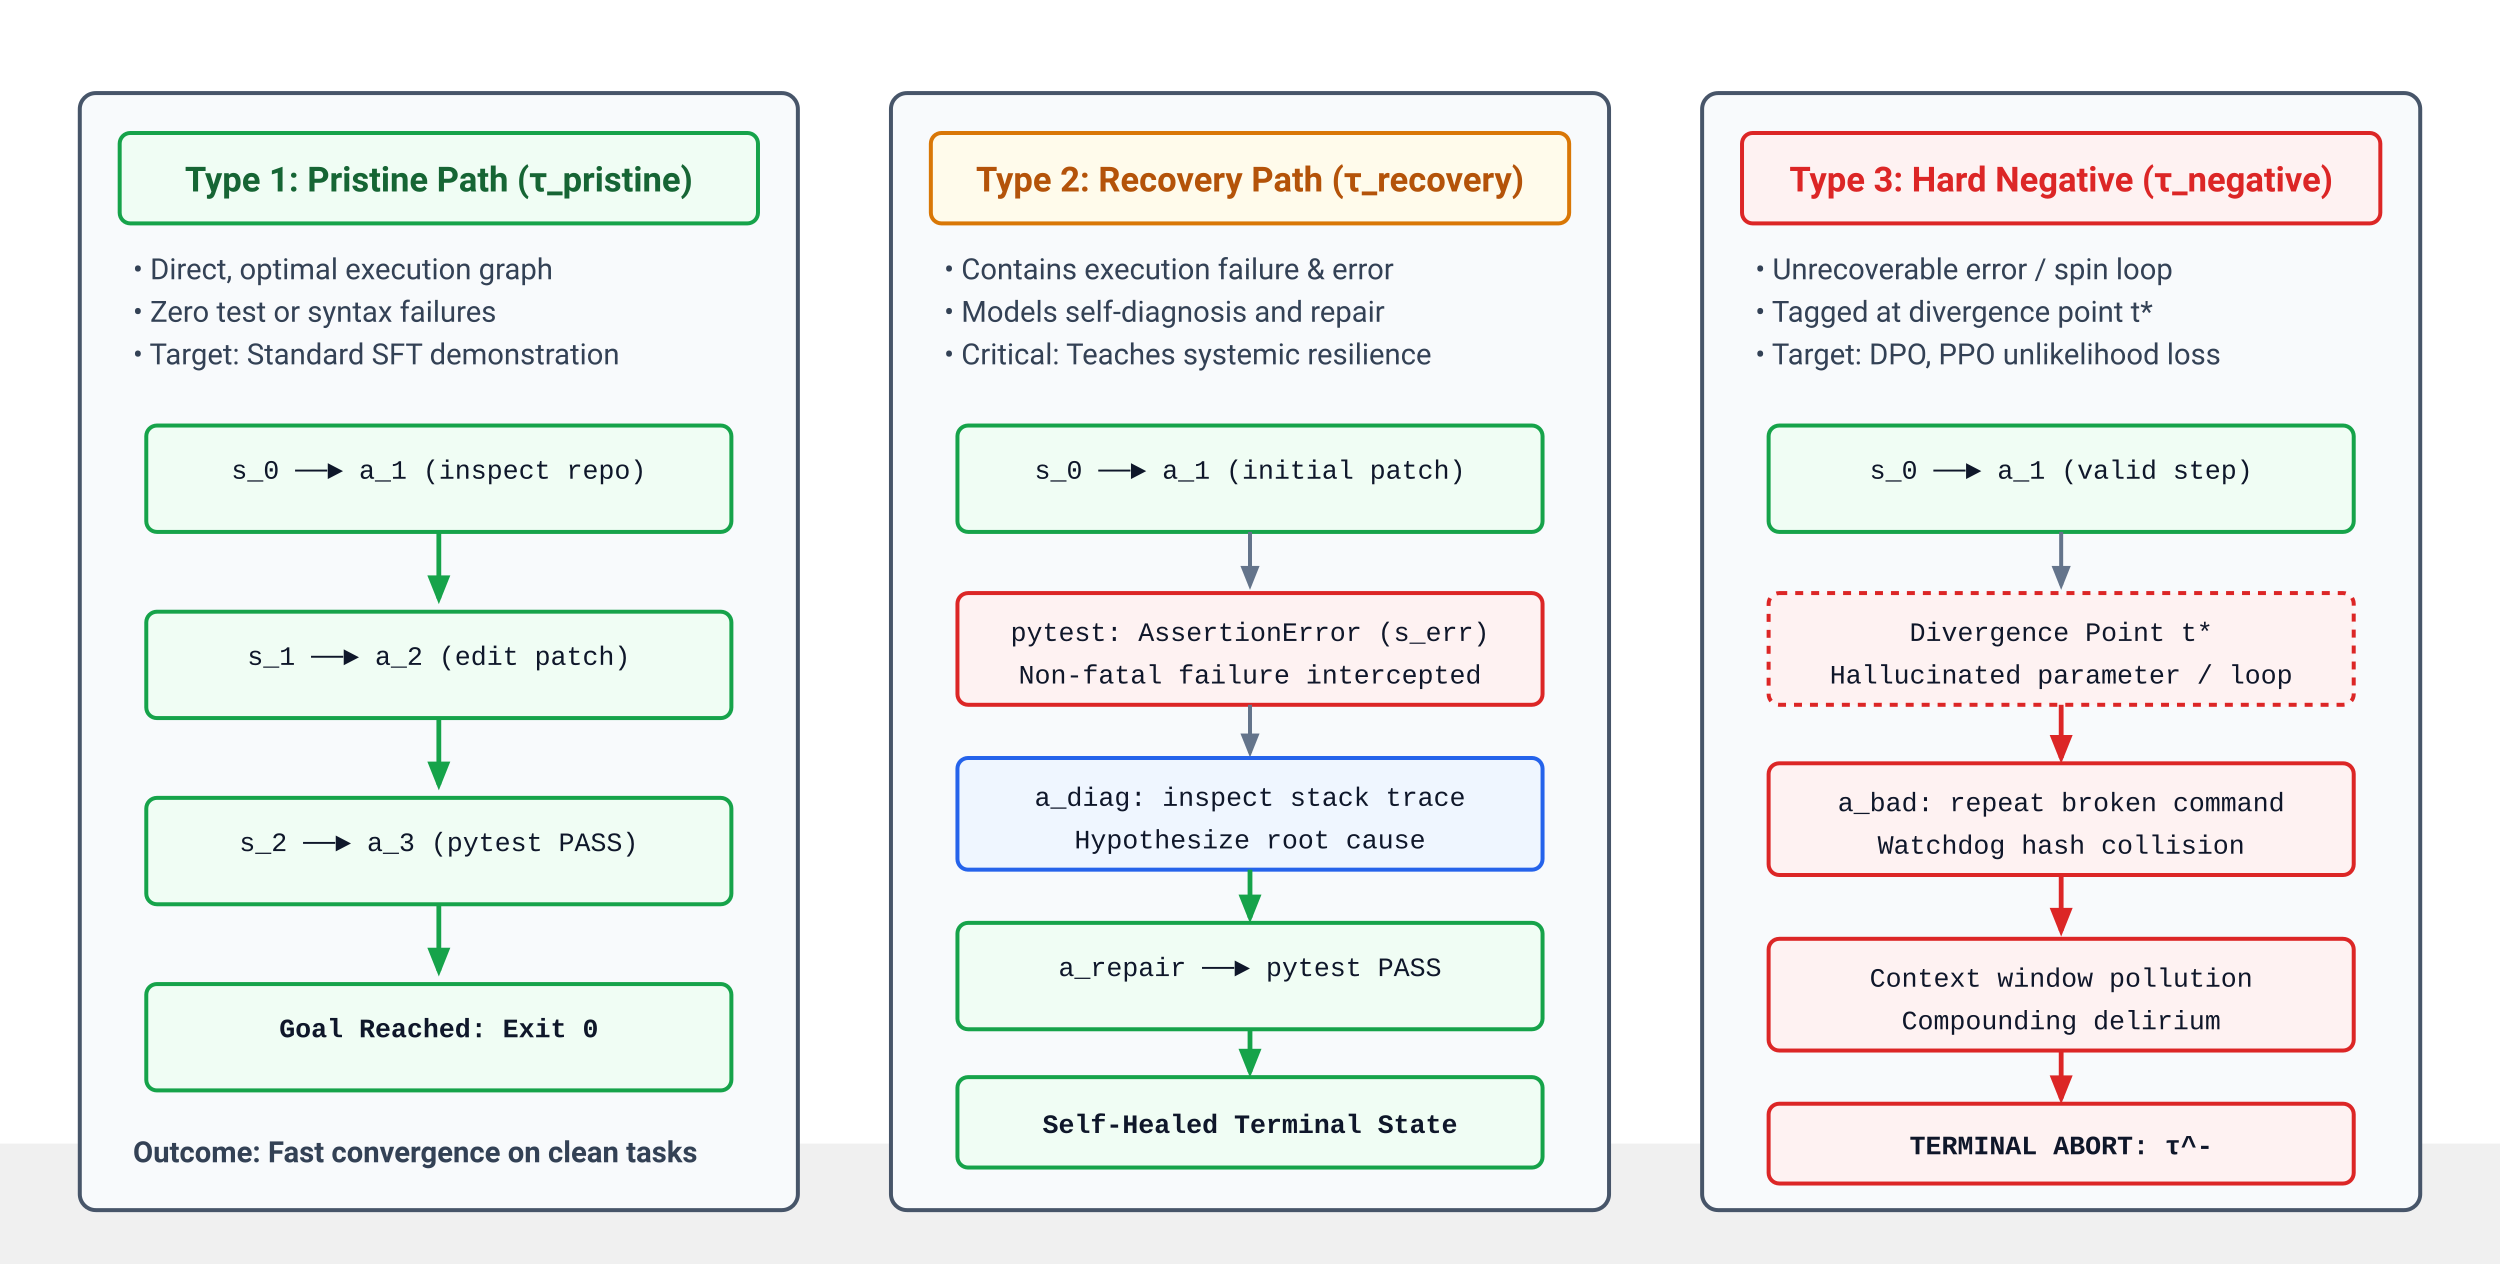
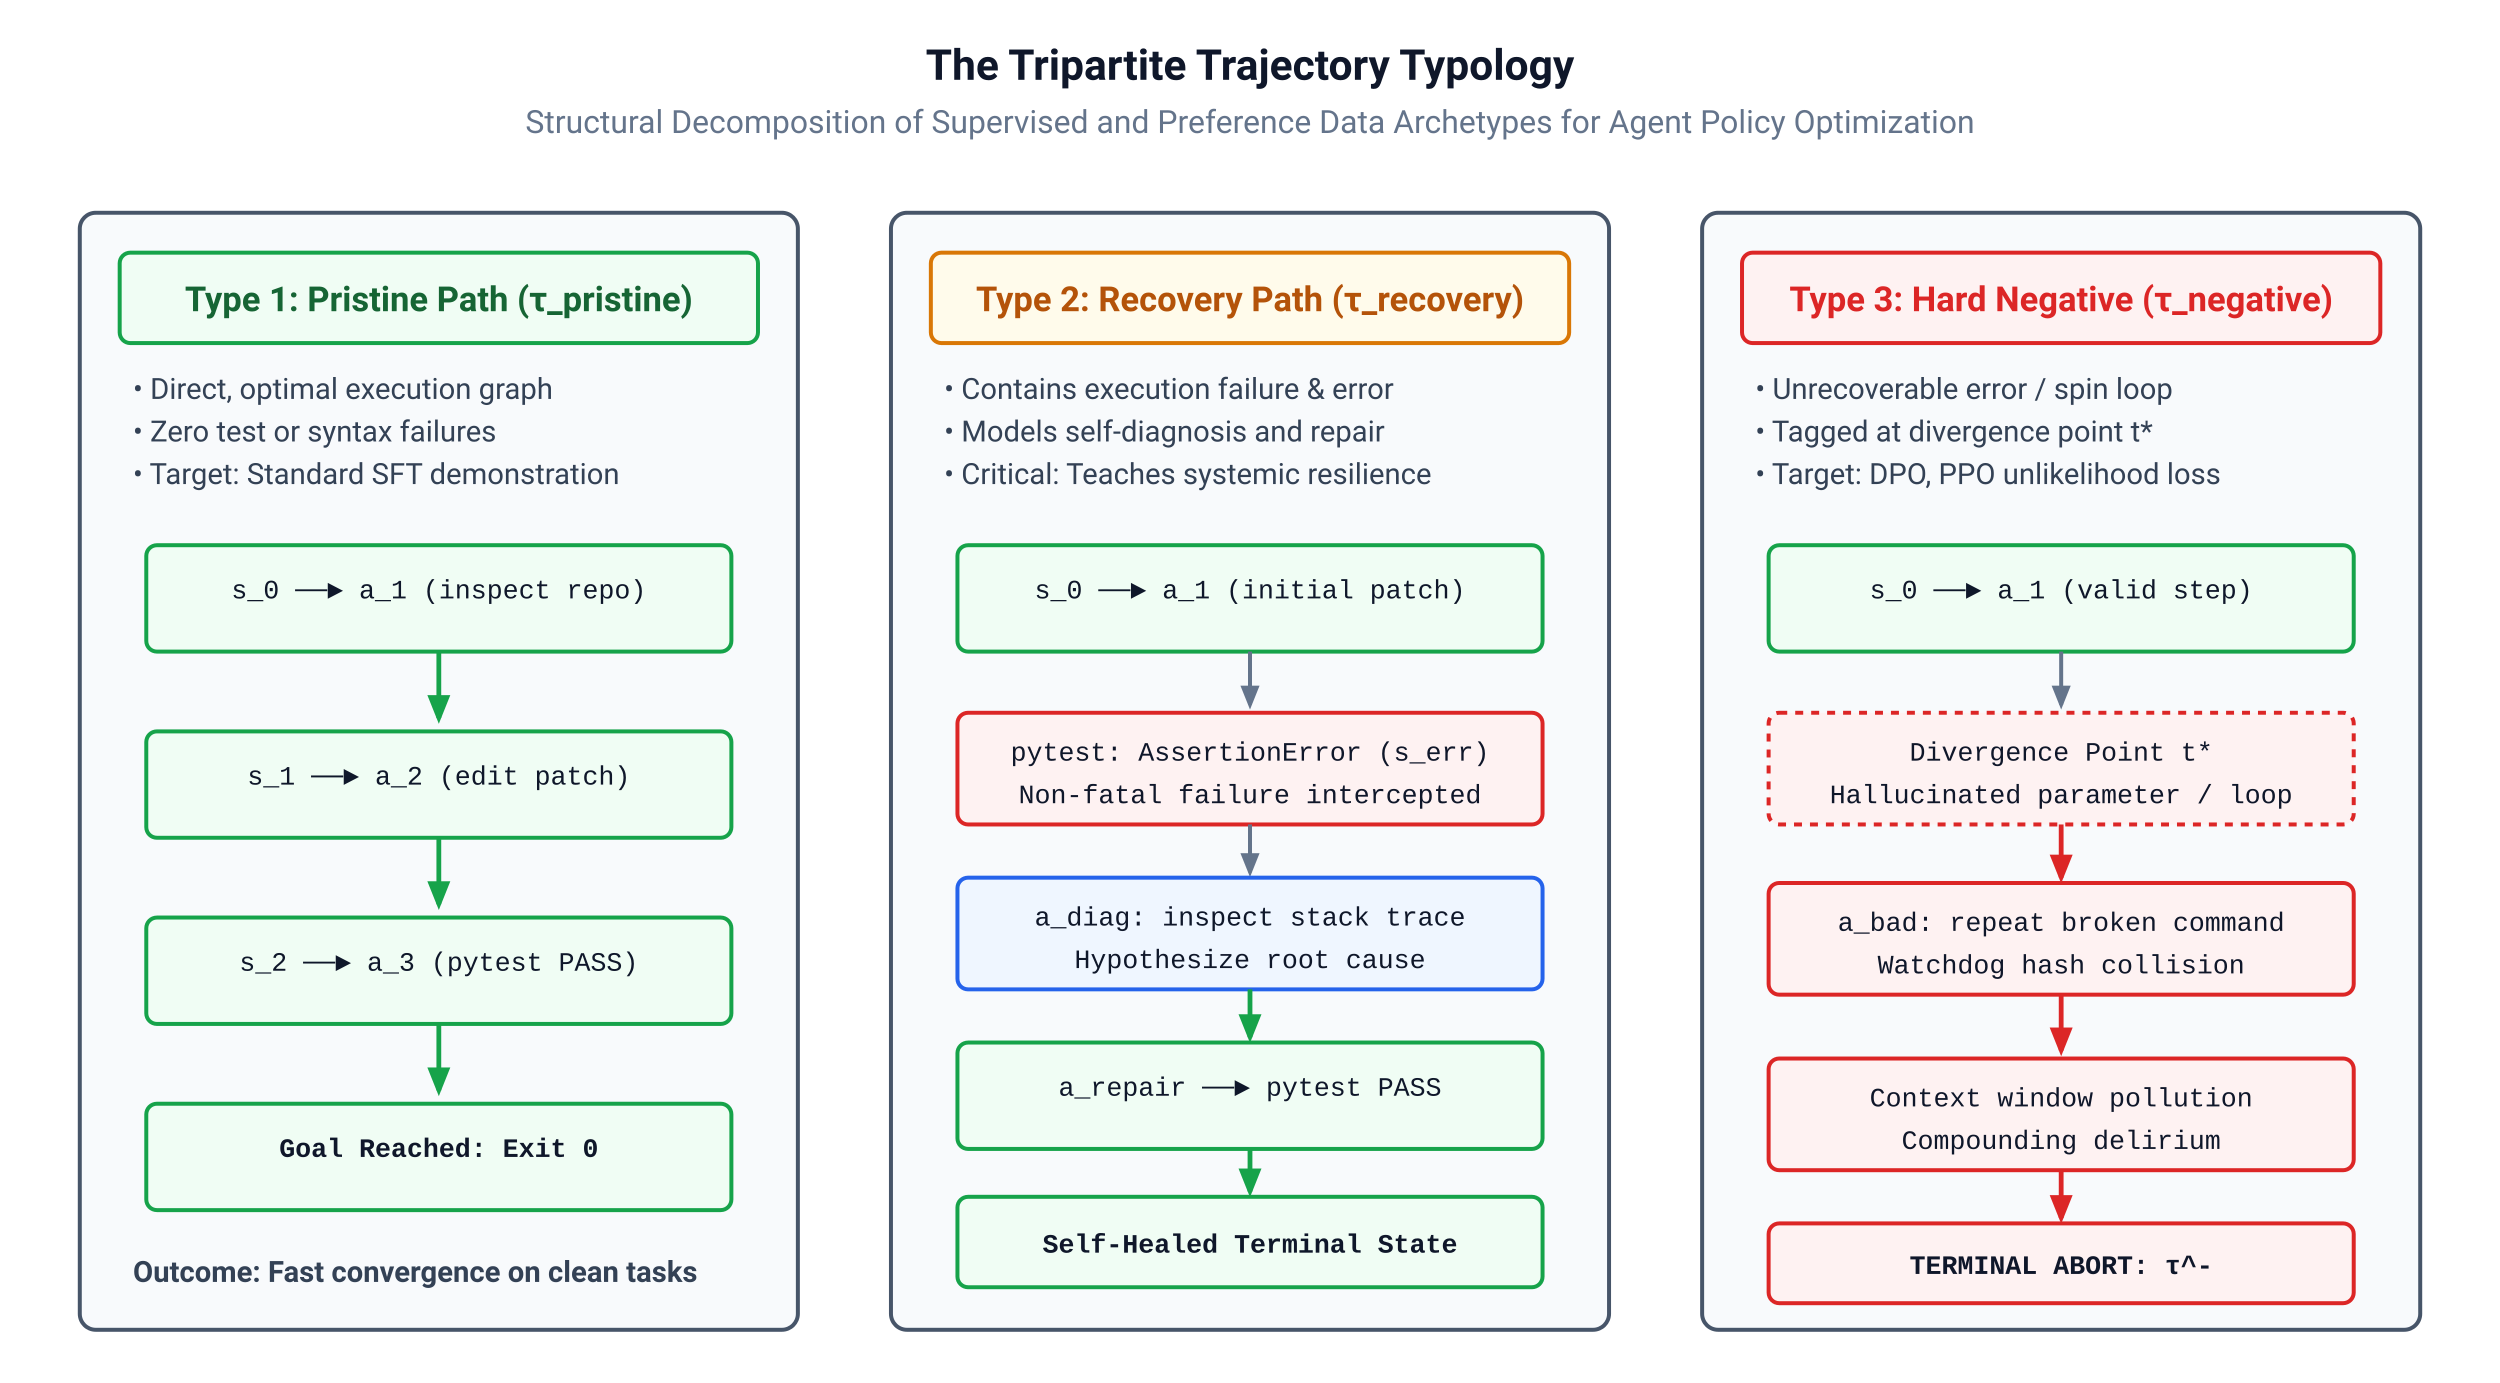
- <svg xmlns="http://www.w3.org/2000/svg" viewBox="0 45 940 475" width="100%" height="100%">
+ <svg xmlns="http://www.w3.org/2000/svg" viewBox="0 0 940 520" width="100%" height="100%">
  <defs>
    <style>
      .bg { fill: #ffffff; }
      .card { fill: #f8fafc; stroke: #475569; stroke-width: 1.5; rx: 6; ry: 6; }
      .hdr-pristine { fill: #f0fdf4; stroke: #16a34a; stroke-width: 1.5; rx: 4; ry: 4; }
      .hdr-recovery { fill: #fffbeb; stroke: #d97706; stroke-width: 1.5; rx: 4; ry: 4; }
      .hdr-negative { fill: #fef2f2; stroke: #dc2626; stroke-width: 1.5; rx: 4; ry: 4; }
      .step-box { fill: #ffffff; stroke: #94a3b8; stroke-width: 1.2; rx: 4; ry: 4; }
      .step-ok { fill: #f0fdf4; stroke: #16a34a; stroke-width: 1.5; rx: 4; ry: 4; }
      .step-err { fill: #fef2f2; stroke: #dc2626; stroke-width: 1.5; rx: 4; ry: 4; }
      .step-diag { fill: #eff6ff; stroke: #2563eb; stroke-width: 1.5; rx: 4; ry: 4; }
      .title-text { font-family: -apple-system, BlinkMacSystemFont, "Segoe UI", Roboto, Helvetica, Arial, sans-serif; font-size: 16px; font-weight: 700; fill: #0f172a; text-anchor: middle; }
      .sub-text { font-family: -apple-system, BlinkMacSystemFont, "Segoe UI", Roboto, Helvetica, Arial, sans-serif; font-size: 12px; fill: #64748b; text-anchor: middle; }
      .card-title { font-family: -apple-system, BlinkMacSystemFont, "Segoe UI", Roboto, Helvetica, Arial, sans-serif; font-size: 13px; font-weight: 700; text-anchor: middle; }
      .body-text { font-family: -apple-system, BlinkMacSystemFont, "Segoe UI", Roboto, Helvetica, Arial, sans-serif; font-size: 11px; fill: #334155; }
      .mono { font-family: "SFMono-Regular", Consolas, "Liberation Mono", Menlo, monospace; font-size: 10px; fill: #0f172a; text-anchor: middle; }
      .edge { stroke: #64748b; stroke-width: 1.5; fill: none; }
      .edge-green { stroke: #16a34a; stroke-width: 1.8; fill: none; }
      .edge-red { stroke: #dc2626; stroke-width: 1.8; fill: none; }
    </style>
    <marker id="arrow" viewBox="0 0 10 10" refX="8" refY="5" markerWidth="6" markerHeight="6" orient="auto">
      <path d="M 0 1 L 10 5 L 0 9 z" fill="#64748b" />
    </marker>
    <marker id="arrow-green" viewBox="0 0 10 10" refX="8" refY="5" markerWidth="6" markerHeight="6" orient="auto">
      <path d="M 0 1 L 10 5 L 0 9 z" fill="#16a34a" />
    </marker>
    <marker id="arrow-red" viewBox="0 0 10 10" refX="8" refY="5" markerWidth="6" markerHeight="6" orient="auto">
      <path d="M 0 1 L 10 5 L 0 9 z" fill="#dc2626" />
    </marker>
  </defs>
  <rect width="100%" height="100%" class="bg" />
+   <text x="470" y="30" class="title-text">The Tripartite Trajectory Typology</text>
+   <text x="470" y="50" class="sub-text">Structural Decomposition of Supervised and Preference Data Archetypes for Agent Policy Optimization</text>
  <g transform="translate(30, 80)">
    <rect width="270" height="420" class="card" />
    <rect x="15" y="15" width="240" height="34" class="hdr-pristine" />
    <text x="135" y="37" class="card-title" fill="#166534">Type 1: Pristine Path (τ_pristine)</text>
    <text x="20" y="70" class="body-text">• Direct, optimal execution graph</text>
    <text x="20" y="86" class="body-text">• Zero test or syntax failures</text>
    <text x="20" y="102" class="body-text">• Target: Standard SFT demonstration</text>
    <rect x="25" y="125" width="220" height="40" class="step-ok" />
    <text x="135" y="145" class="mono">s_0 ──► a_1 (inspect repo)</text>
    <path d="M 135 165 L 135 190" class="edge-green" marker-end="url(#arrow-green)" />
    <rect x="25" y="195" width="220" height="40" class="step-ok" />
    <text x="135" y="215" class="mono">s_1 ──► a_2 (edit patch)</text>
    <path d="M 135 235 L 135 260" class="edge-green" marker-end="url(#arrow-green)" />
    <rect x="25" y="265" width="220" height="40" class="step-ok" />
    <text x="135" y="285" class="mono">s_2 ──► a_3 (pytest PASS)</text>
    <path d="M 135 305 L 135 330" class="edge-green" marker-end="url(#arrow-green)" />
    <rect x="25" y="335" width="220" height="40" class="step-ok" fill="#dcfce7" />
    <text x="135" y="355" class="mono" font-weight="700" fill="#166534">Goal Reached: Exit 0</text>
    <text x="20" y="402" class="body-text" font-weight="600" fill="#166534">Outcome: Fast convergence on clean tasks</text>
  </g>
  <g transform="translate(335, 80)">
    <rect width="270" height="420" class="card" />
    <rect x="15" y="15" width="240" height="34" class="hdr-recovery" />
    <text x="135" y="37" class="card-title" fill="#b45309">Type 2: Recovery Path (τ_recovery)</text>
    <text x="20" y="70" class="body-text">• Contains execution failure &amp; error</text>
    <text x="20" y="86" class="body-text">• Models self-diagnosis and repair</text>
    <text x="20" y="102" class="body-text">• Critical: Teaches systemic resilience</text>
    <rect x="25" y="125" width="220" height="40" class="step-ok" />
    <text x="135" y="145" class="mono">s_0 ──► a_1 (initial patch)</text>
    <path d="M 135 165 L 135 185" class="edge" marker-end="url(#arrow)" />
    <rect x="25" y="188" width="220" height="42" class="step-err" />
    <text x="135" y="206" class="mono" fill="#dc2626">pytest: AssertionError (s_err)</text>
    <text x="135" y="222" class="mono" fill="#dc2626">Non-fatal failure intercepted</text>
    <path d="M 135 230 L 135 248" class="edge" marker-end="url(#arrow)" />
    <rect x="25" y="250" width="220" height="42" class="step-diag" />
    <text x="135" y="268" class="mono" fill="#1e40af">a_diag: inspect stack trace</text>
    <text x="135" y="284" class="mono" fill="#1e40af">Hypothesize root cause</text>
    <path d="M 135 292 L 135 310" class="edge-green" marker-end="url(#arrow-green)" />
    <rect x="25" y="312" width="220" height="40" class="step-ok" />
    <text x="135" y="332" class="mono">a_repair ──► pytest PASS</text>
    <path d="M 135 352 L 135 368" class="edge-green" marker-end="url(#arrow-green)" />
    <rect x="25" y="370" width="220" height="34" class="step-ok" fill="#fef3c7" />
    <text x="135" y="391" class="mono" font-weight="700" fill="#b45309">Self-Healed Terminal State</text>
  </g>
  <g transform="translate(640, 80)">
    <rect width="270" height="420" class="card" />
    <rect x="15" y="15" width="240" height="34" class="hdr-negative" />
    <text x="135" y="37" class="card-title" fill="#dc2626">Type 3: Hard Negative (τ_negative)</text>
    <text x="20" y="70" class="body-text">• Unrecoverable error / spin loop</text>
    <text x="20" y="86" class="body-text">• Tagged at divergence point t*</text>
    <text x="20" y="102" class="body-text">• Target: DPO, PPO unlikelihood loss</text>
    <rect x="25" y="125" width="220" height="40" class="step-ok" />
    <text x="135" y="145" class="mono">s_0 ──► a_1 (valid step)</text>
    <path d="M 135 165 L 135 185" class="edge" marker-end="url(#arrow)" />
    <rect x="25" y="188" width="220" height="42" class="step-err" stroke-dasharray="3,3" />
    <text x="135" y="206" class="mono" fill="#dc2626">Divergence Point t*</text>
    <text x="135" y="222" class="mono" fill="#dc2626">Hallucinated parameter / loop</text>
    <path d="M 135 230 L 135 250" class="edge-red" marker-end="url(#arrow-red)" />
    <rect x="25" y="252" width="220" height="42" class="step-err" />
    <text x="135" y="270" class="mono" fill="#dc2626">a_bad: repeat broken command</text>
    <text x="135" y="286" class="mono" fill="#dc2626">Watchdog hash collision</text>
    <path d="M 135 294 L 135 315" class="edge-red" marker-end="url(#arrow-red)" />
    <rect x="25" y="318" width="220" height="42" class="step-err" />
    <text x="135" y="336" class="mono" fill="#dc2626">Context window pollution</text>
    <text x="135" y="352" class="mono" fill="#dc2626">Compounding delirium</text>
    <path d="M 135 360 L 135 378" class="edge-red" marker-end="url(#arrow-red)" />
    <rect x="25" y="380" width="220" height="30" class="step-err" fill="#fee2e2" />
    <text x="135" y="399" class="mono" font-weight="700" fill="#dc2626">TERMINAL ABORT: τ^-</text>
  </g>
</svg>
